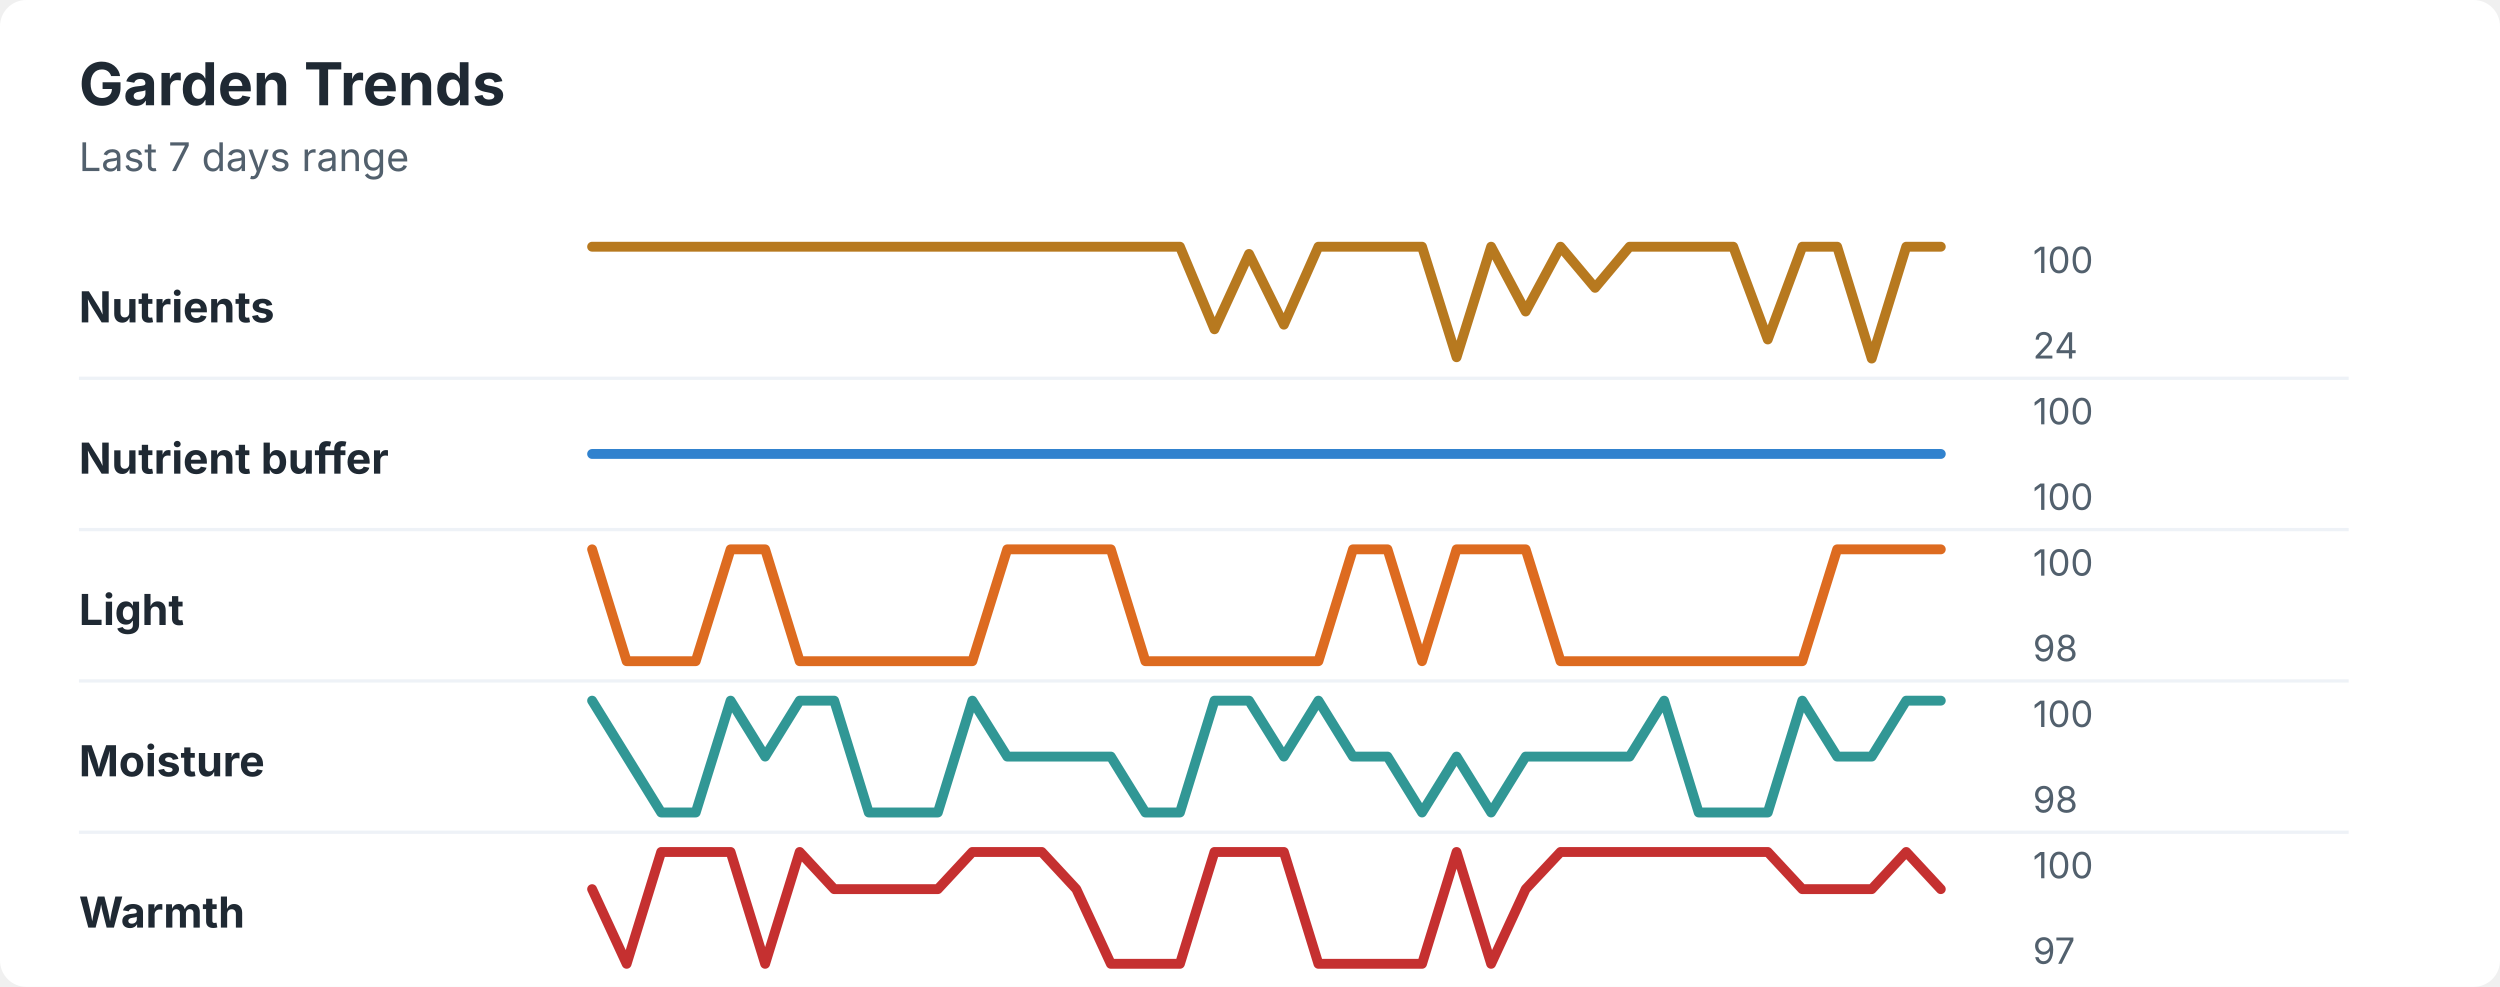
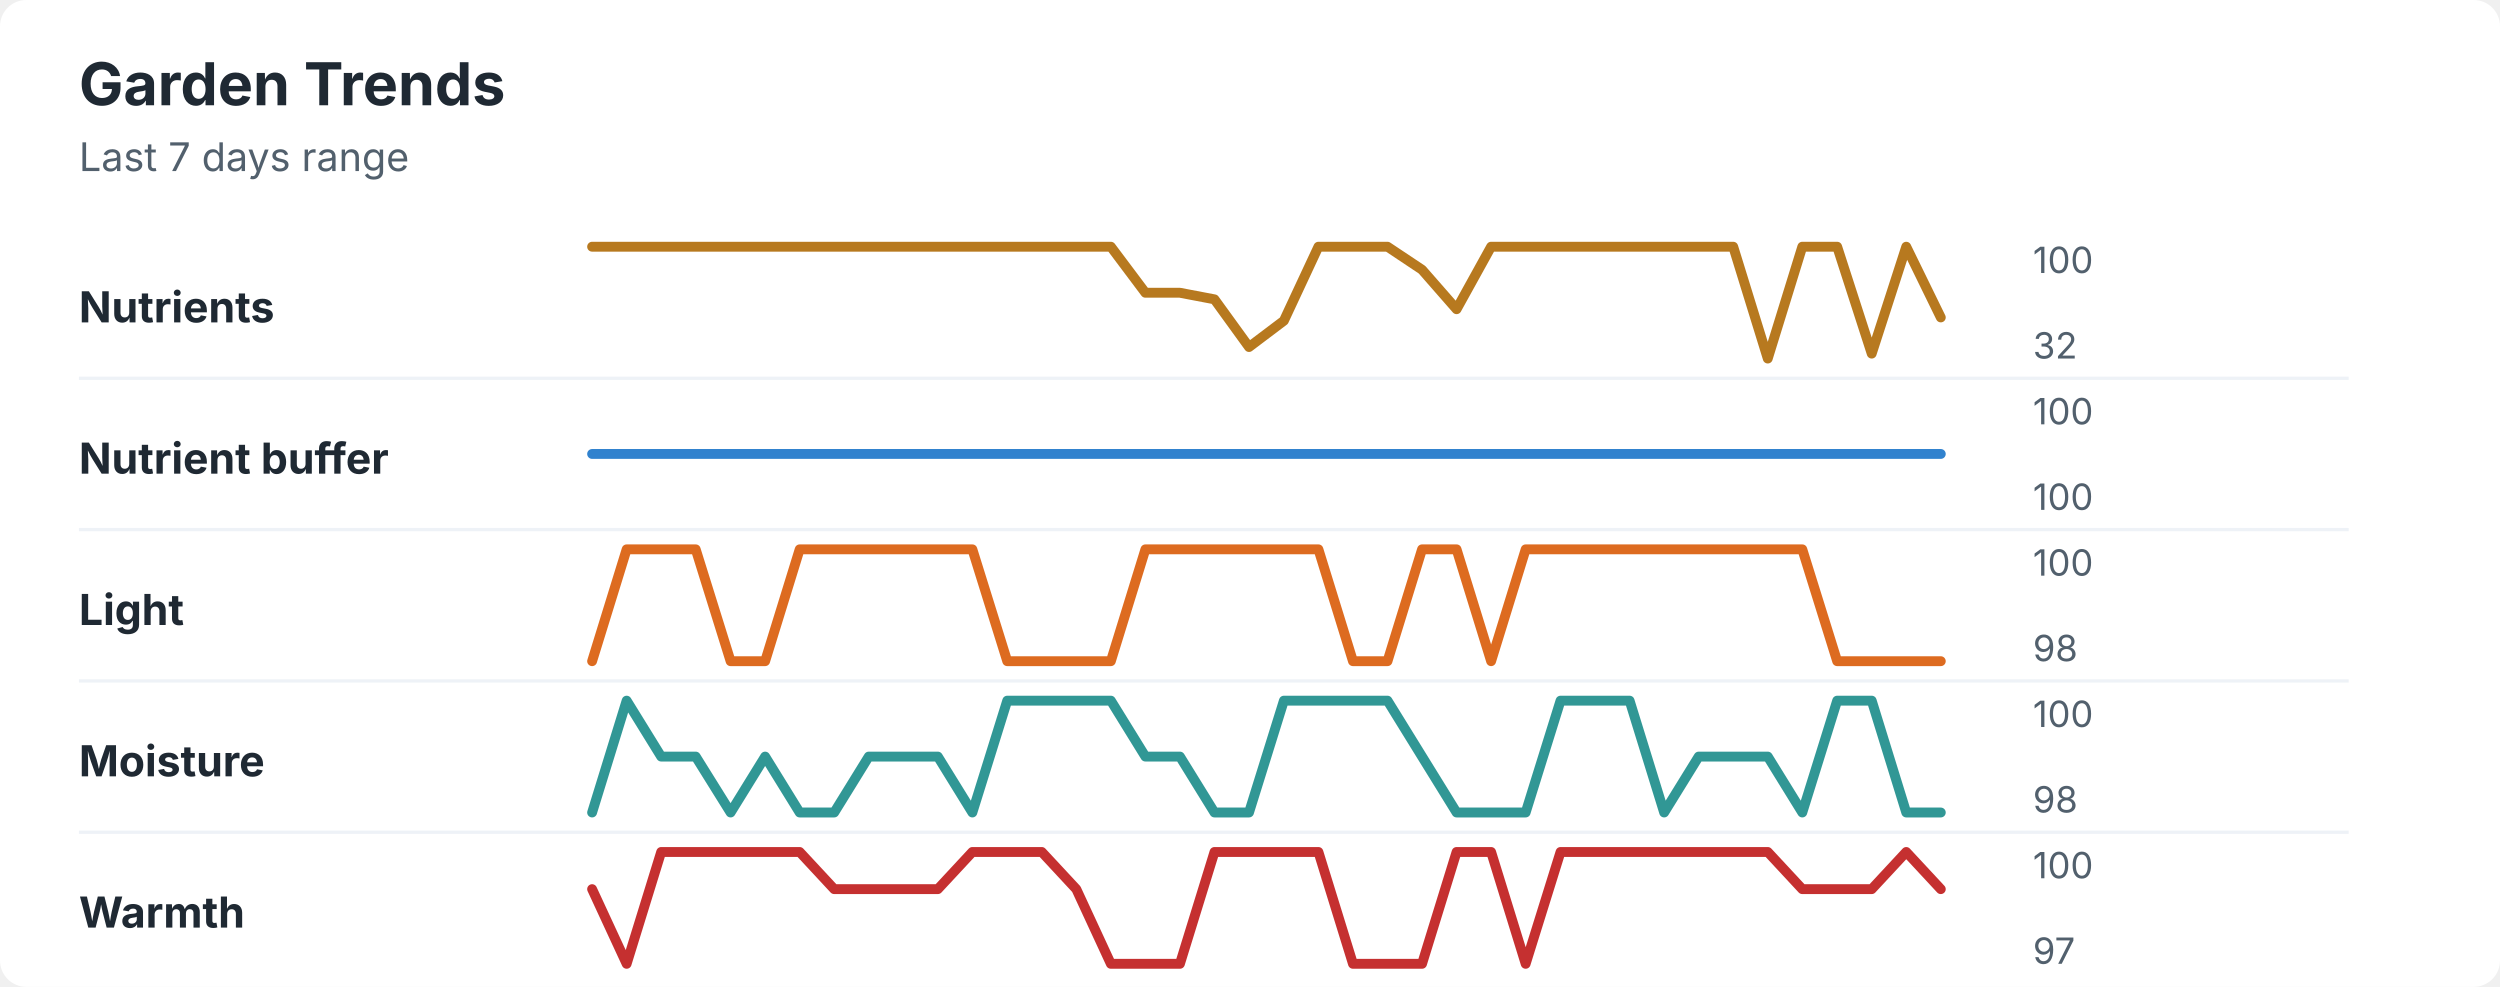
<svg xmlns="http://www.w3.org/2000/svg" width="760" height="300" viewBox="0 0 760 300" role="img" aria-labelledby="title desc">
  <rect width="760" height="300" rx="8" fill="#ffffff" />
  <style>
    text { font-family: -apple-system, BlinkMacSystemFont, "Segoe UI", sans-serif; }
    .title { font-size: 18px; font-weight: 700; fill: #1f2933; }
    .subtitle { font-size: 12px; fill: #52606d; }
    .label { font-size: 13px; font-weight: 650; fill: #1f2933; }
    .axis-value { font-size: 11px; fill: #52606d; }
    .separator { stroke: #eef2f7; stroke-width: 1; }
  </style>
  <text x="24" y="32" class="title">Garden Trends</text>
  <text x="24" y="52" class="subtitle">Last 7 days range</text>
  <text x="24" y="98" class="label">Nutrients</text>
-   <polyline points="180.0,75.0 190.5,75.0 201.0,75.0 211.5,75.0 222.1,75.0 232.6,75.0 243.1,75.0 253.6,75.0 264.1,75.0 274.6,75.0 285.1,75.0 295.6,75.0 306.2,75.0 316.7,75.0 327.2,75.0 337.7,75.0 348.2,75.0 358.7,75.0 369.2,100.1 379.7,77.2 390.3,98.7 400.8,75.0 411.3,75.0 421.8,75.0 432.3,75.0 442.8,108.6 453.3,75.0 463.8,94.7 474.4,75.0 484.9,87.5 495.4,75.0 505.9,75.0 516.4,75.0 526.9,75.0 537.4,103.2 547.9,75.0 558.5,75.0 569.0,109.0 579.5,75.0 590.0,75.0 " fill="none" stroke="#b7791f" stroke-width="3" stroke-linecap="round" stroke-linejoin="round" />
+   <polyline points="180.0,75.0 190.5,75.0 201.0,75.0 211.5,75.0 222.1,75.0 232.6,75.0 243.1,75.0 253.6,75.0 264.1,75.0 274.6,75.0 285.1,75.0 295.6,75.0 306.2,75.0 316.7,75.0 327.2,75.0 337.7,75.0 348.2,89.0 358.7,89.0 369.2,91.0 379.7,105.5 390.3,97.5 400.8,75.0 411.3,75.0 421.8,75.0 432.3,82.0 442.8,94.0 453.3,75.0 463.8,75.0 474.4,75.0 484.9,75.0 495.4,75.0 505.9,75.0 516.4,75.0 526.9,75.0 537.4,109.0 547.9,75.0 558.5,75.0 569.0,107.5 579.5,75.0 590.0,96.5 " fill="none" stroke="#b7791f" stroke-width="3" stroke-linecap="round" stroke-linejoin="round" />
  <text x="618" y="83" class="axis-value">100</text>
-   <text x="618" y="109" class="axis-value">24</text>
+   <text x="618" y="109" class="axis-value">32</text>
  <line x1="24" y1="115.0" x2="714" y2="115.0" class="separator" />
  <text x="24" y="144" class="label">Nutrient buffer</text>
  <polyline points="180.0,138.0 190.5,138.0 201.0,138.0 211.5,138.0 222.1,138.0 232.6,138.0 243.1,138.0 253.6,138.0 264.1,138.0 274.6,138.0 285.1,138.0 295.6,138.0 306.2,138.0 316.7,138.0 327.2,138.0 337.7,138.0 348.2,138.0 358.7,138.0 369.2,138.0 379.7,138.0 390.3,138.0 400.8,138.0 411.3,138.0 421.8,138.0 432.3,138.0 442.8,138.0 453.3,138.0 463.8,138.0 474.4,138.0 484.9,138.0 495.4,138.0 505.9,138.0 516.4,138.0 526.9,138.0 537.4,138.0 547.9,138.0 558.5,138.0 569.0,138.0 579.5,138.0 590.0,138.0 " fill="none" stroke="#3182ce" stroke-width="3" stroke-linecap="round" stroke-linejoin="round" />
  <text x="618" y="129" class="axis-value">100</text>
  <text x="618" y="155" class="axis-value">100</text>
  <line x1="24" y1="161.0" x2="714" y2="161.0" class="separator" />
  <text x="24" y="190" class="label">Light</text>
-   <polyline points="180.0,167.0 190.5,201.0 201.0,201.0 211.5,201.0 222.1,167.0 232.6,167.0 243.1,201.0 253.6,201.0 264.1,201.0 274.6,201.0 285.1,201.0 295.6,201.0 306.2,167.0 316.7,167.0 327.2,167.0 337.7,167.0 348.2,201.0 358.7,201.0 369.2,201.0 379.7,201.0 390.3,201.0 400.8,201.0 411.3,167.0 421.8,167.0 432.3,201.0 442.8,167.0 453.3,167.0 463.8,167.0 474.4,201.0 484.9,201.0 495.4,201.0 505.9,201.0 516.4,201.0 526.9,201.0 537.4,201.0 547.9,201.0 558.5,167.0 569.0,167.0 579.5,167.0 590.0,167.0 " fill="none" stroke="#dd6b20" stroke-width="3" stroke-linecap="round" stroke-linejoin="round" />
+   <polyline points="180.0,201.0 190.5,167.0 201.0,167.0 211.5,167.0 222.1,201.0 232.6,201.0 243.1,167.0 253.6,167.0 264.1,167.0 274.6,167.0 285.1,167.0 295.6,167.0 306.2,201.0 316.7,201.0 327.2,201.0 337.7,201.0 348.2,167.0 358.7,167.0 369.2,167.0 379.7,167.0 390.3,167.0 400.8,167.0 411.3,201.0 421.8,201.0 432.3,167.0 442.8,167.0 453.3,201.0 463.8,167.0 474.4,167.0 484.9,167.0 495.4,167.0 505.9,167.0 516.4,167.0 526.9,167.0 537.4,167.0 547.9,167.0 558.5,201.0 569.0,201.0 579.5,201.0 590.0,201.0 " fill="none" stroke="#dd6b20" stroke-width="3" stroke-linecap="round" stroke-linejoin="round" />
  <text x="618" y="175" class="axis-value">100</text>
  <text x="618" y="201" class="axis-value">98</text>
  <line x1="24" y1="207.0" x2="714" y2="207.0" class="separator" />
  <text x="24" y="236" class="label">Moisture</text>
-   <polyline points="180.0,213.0 190.5,230.0 201.0,247.0 211.5,247.0 222.1,213.0 232.6,230.0 243.1,213.0 253.6,213.0 264.1,247.0 274.6,247.0 285.1,247.0 295.6,213.0 306.2,230.0 316.7,230.0 327.2,230.0 337.7,230.0 348.2,247.0 358.7,247.0 369.2,213.0 379.7,213.0 390.3,230.0 400.8,213.0 411.3,230.0 421.8,230.0 432.3,247.0 442.8,230.0 453.3,247.0 463.8,230.0 474.4,230.0 484.9,230.0 495.4,230.0 505.9,213.0 516.4,247.0 526.9,247.0 537.4,247.0 547.9,213.0 558.5,230.0 569.0,230.0 579.5,213.0 590.0,213.0 " fill="none" stroke="#319795" stroke-width="3" stroke-linecap="round" stroke-linejoin="round" />
+   <polyline points="180.0,247.0 190.5,213.0 201.0,230.0 211.5,230.0 222.1,247.0 232.6,230.0 243.1,247.0 253.6,247.0 264.1,230.0 274.6,230.0 285.1,230.0 295.6,247.0 306.2,213.0 316.7,213.0 327.2,213.0 337.7,213.0 348.2,230.0 358.7,230.0 369.2,247.0 379.7,247.0 390.3,213.0 400.8,213.0 411.3,213.0 421.8,213.0 432.3,230.0 442.8,247.0 453.3,247.0 463.8,247.0 474.4,213.0 484.9,213.0 495.4,213.0 505.9,247.0 516.4,230.0 526.9,230.0 537.4,230.0 547.9,247.0 558.5,213.0 569.0,213.0 579.5,247.0 590.0,247.0 " fill="none" stroke="#319795" stroke-width="3" stroke-linecap="round" stroke-linejoin="round" />
  <text x="618" y="221" class="axis-value">100</text>
  <text x="618" y="247" class="axis-value">98</text>
  <line x1="24" y1="253.0" x2="714" y2="253.0" class="separator" />
  <text x="24" y="282" class="label">Warmth</text>
-   <polyline points="180.0,270.3 190.5,293.0 201.0,259.0 211.5,259.0 222.1,259.0 232.6,293.0 243.1,259.0 253.6,270.3 264.1,270.3 274.6,270.3 285.1,270.3 295.6,259.0 306.2,259.0 316.7,259.0 327.2,270.3 337.7,293.0 348.2,293.0 358.7,293.0 369.2,259.0 379.7,259.0 390.3,259.0 400.8,293.0 411.3,293.0 421.8,293.0 432.3,293.0 442.8,259.0 453.3,293.0 463.8,270.3 474.4,259.0 484.9,259.0 495.4,259.0 505.9,259.0 516.4,259.0 526.9,259.0 537.4,259.0 547.9,270.3 558.5,270.3 569.0,270.3 579.5,259.0 590.0,270.3 " fill="none" stroke="#c53030" stroke-width="3" stroke-linecap="round" stroke-linejoin="round" />
+   <polyline points="180.0,270.3 190.5,293.0 201.0,259.0 211.5,259.0 222.1,259.0 232.6,259.0 243.1,259.0 253.6,270.3 264.1,270.3 274.6,270.3 285.1,270.3 295.6,259.0 306.2,259.0 316.7,259.0 327.2,270.3 337.7,293.0 348.2,293.0 358.7,293.0 369.2,259.0 379.7,259.0 390.3,259.0 400.8,259.0 411.3,293.0 421.8,293.0 432.3,293.0 442.8,259.0 453.3,259.0 463.8,293.0 474.4,259.0 484.9,259.0 495.4,259.0 505.9,259.0 516.4,259.0 526.9,259.0 537.4,259.0 547.9,270.3 558.5,270.3 569.0,270.3 579.5,259.0 590.0,270.3 " fill="none" stroke="#c53030" stroke-width="3" stroke-linecap="round" stroke-linejoin="round" />
  <text x="618" y="267" class="axis-value">100</text>
  <text x="618" y="293" class="axis-value">97</text>
</svg>
